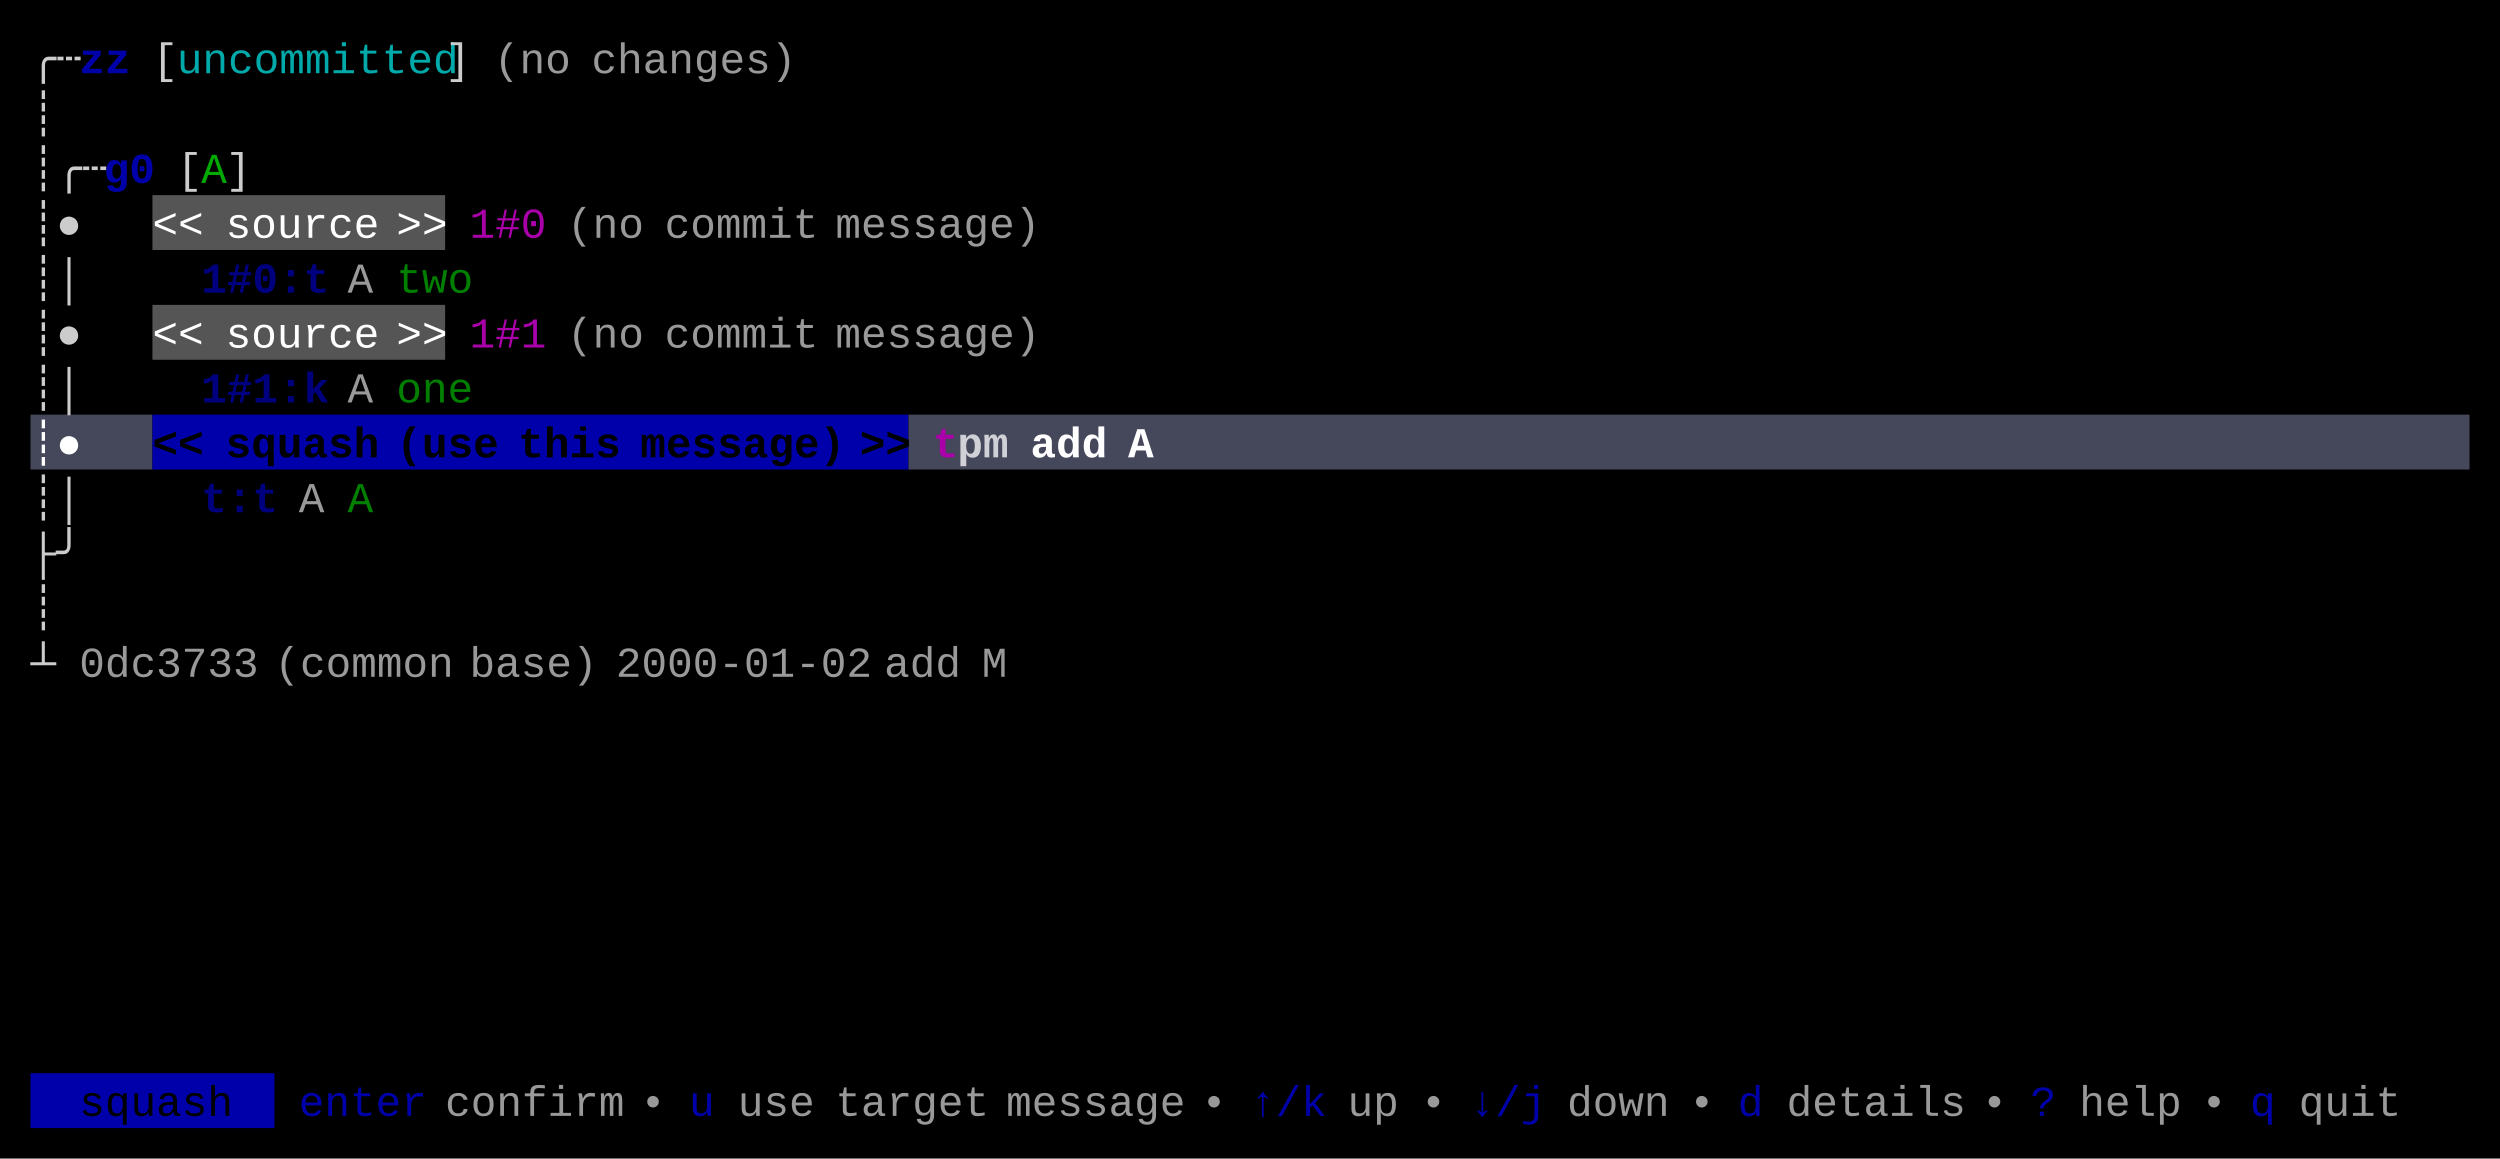
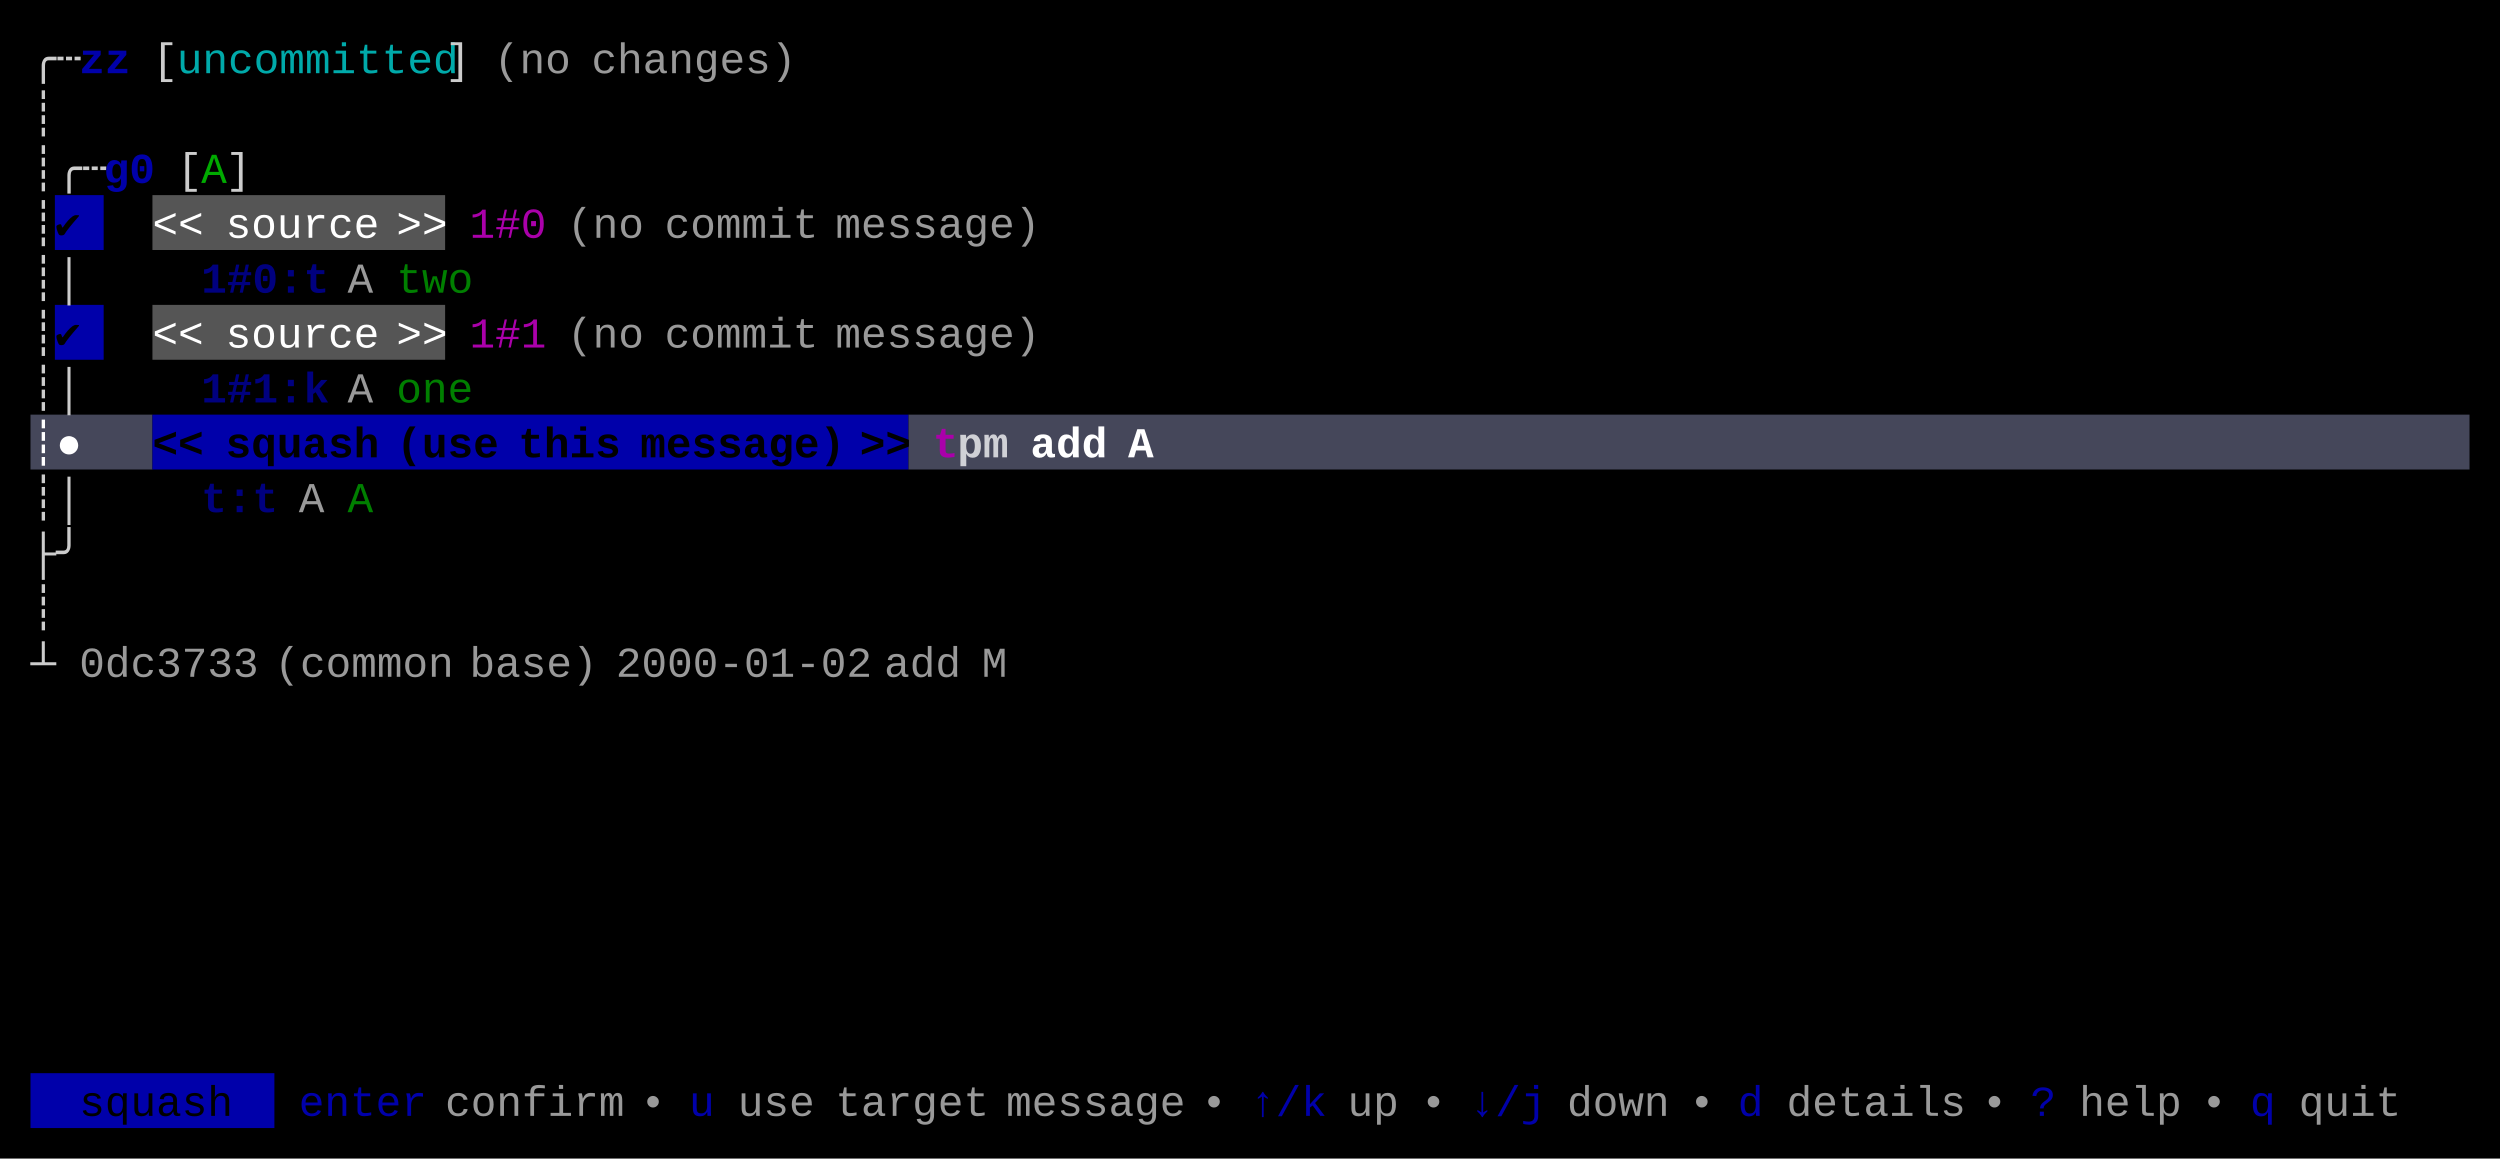
<svg xmlns="http://www.w3.org/2000/svg" width="820" height="380" viewBox="0 0 820 380">
  <rect x="0" y="0" width="820" height="380" fill="#000000" />
+   <rect x="18" y="64" width="16" height="18" fill="#0000AA" />
  <rect x="50" y="64" width="96" height="18" fill="#555555" />
+   <rect x="18" y="100" width="16" height="18" fill="#0000AA" />
  <rect x="50" y="100" width="96" height="18" fill="#555555" />
  <rect x="10" y="136" width="40" height="18" fill="#45475A" />
  <rect x="50" y="136" width="248" height="18" fill="#0000AA" />
  <rect x="298" y="136" width="512" height="18" fill="#45475A" />
  <rect x="10" y="352" width="80" height="18" fill="#0000AA" />
  <g font-family="Menlo, Monaco, 'Courier New', monospace" font-size="14" xml:space="preserve">
    <text x="10 18" y="24" style="fill:#CCCCCC;">╭┄</text>
    <text x="26 34" y="24" style="fill:#0000AA;font-weight:bold;">zz</text>
    <text x="50" y="24" style="fill:#CCCCCC;">[</text>
    <text x="58 66 74 82 90 98 106 114 122 130 138" y="24" style="fill:#00AAAA;">uncommitted</text>
    <text x="146" y="24" style="fill:#CCCCCC;">]</text>
    <text x="162 170 178" y="24" style="fill:#CCCCCC;opacity:0.75;">(no</text>
    <text x="194 202 210 218 226 234 242 250" y="24" style="fill:#CCCCCC;opacity:0.75;">changes)</text>
    <text x="10" y="42" style="fill:#CCCCCC;">┊</text>
    <text x="10 18 26" y="60" style="fill:#CCCCCC;">┊╭┄</text>
    <text x="34 42" y="60" style="fill:#0000AA;font-weight:bold;">g0</text>
    <text x="58" y="60" style="fill:#CCCCCC;">[</text>
    <text x="66" y="60" style="fill:#00AA00;">A</text>
    <text x="74" y="60" style="fill:#CCCCCC;">]</text>
-     <text x="10 18" y="78" style="fill:#CCCCCC;">┊●</text>
+     <text x="10" y="78" style="fill:#CCCCCC;">┊</text>
+     <text x="18" y="78" style="fill:#000000;">✔︎</text>
    <text x="50 58" y="78" style="fill:#FFFFFF;">&lt;&lt;</text>
    <text x="74 82 90 98 106 114" y="78" style="fill:#FFFFFF;">source</text>
    <text x="130 138" y="78" style="fill:#FFFFFF;">&gt;&gt;</text>
    <text x="154 162 170" y="78" style="fill:#AA00AA;">1#0</text>
    <text x="186 194 202" y="78" style="fill:#CCCCCC;opacity:0.75;">(no</text>
    <text x="218 226 234 242 250 258" y="78" style="fill:#CCCCCC;opacity:0.75;">commit</text>
    <text x="274 282 290 298 306 314 322 330" y="78" style="fill:#CCCCCC;opacity:0.75;">message)</text>
    <text x="10 18" y="96" style="fill:#CCCCCC;">┊│</text>
    <text x="66 74 82 90 98" y="96" style="fill:#0000AA;font-weight:bold;opacity:0.75;">1#0:t</text>
    <text x="114" y="96" style="fill:#CCCCCC;opacity:0.75;">A</text>
    <text x="130 138 146" y="96" style="fill:#00AA00;opacity:0.75;">two</text>
-     <text x="10 18" y="114" style="fill:#CCCCCC;">┊●</text>
+     <text x="10" y="114" style="fill:#CCCCCC;">┊</text>
+     <text x="18" y="114" style="fill:#000000;">✔︎</text>
    <text x="50 58" y="114" style="fill:#FFFFFF;">&lt;&lt;</text>
    <text x="74 82 90 98 106 114" y="114" style="fill:#FFFFFF;">source</text>
    <text x="130 138" y="114" style="fill:#FFFFFF;">&gt;&gt;</text>
    <text x="154 162 170" y="114" style="fill:#AA00AA;">1#1</text>
    <text x="186 194 202" y="114" style="fill:#CCCCCC;opacity:0.75;">(no</text>
    <text x="218 226 234 242 250 258" y="114" style="fill:#CCCCCC;opacity:0.75;">commit</text>
    <text x="274 282 290 298 306 314 322 330" y="114" style="fill:#CCCCCC;opacity:0.75;">message)</text>
    <text x="10 18" y="132" style="fill:#CCCCCC;">┊│</text>
    <text x="66 74 82 90 98" y="132" style="fill:#0000AA;font-weight:bold;opacity:0.75;">1#1:k</text>
    <text x="114" y="132" style="fill:#CCCCCC;opacity:0.75;">A</text>
    <text x="130 138 146" y="132" style="fill:#00AA00;opacity:0.75;">one</text>
    <text x="10 18" y="150" style="fill:#FFFFFF;font-weight:bold;">┊●</text>
    <text x="50 58" y="150" style="fill:#000000;font-weight:bold;">&lt;&lt;</text>
    <text x="74 82 90 98 106 114" y="150" style="fill:#000000;font-weight:bold;">squash</text>
    <text x="130 138 146 154" y="150" style="fill:#000000;font-weight:bold;">(use</text>
    <text x="170 178 186 194" y="150" style="fill:#000000;font-weight:bold;">this</text>
    <text x="210 218 226 234 242 250 258 266" y="150" style="fill:#000000;font-weight:bold;">message)</text>
    <text x="282 290" y="150" style="fill:#000000;font-weight:bold;">&gt;&gt;</text>
    <text x="306" y="150" style="fill:#AA00AA;font-weight:bold;">t</text>
    <text x="314 322" y="150" style="fill:#FFFFFF;font-weight:bold;opacity:0.75;">pm</text>
    <text x="338 346 354" y="150" style="fill:#FFFFFF;font-weight:bold;">add</text>
    <text x="370" y="150" style="fill:#FFFFFF;font-weight:bold;">A</text>
    <text x="10 18" y="168" style="fill:#CCCCCC;">┊│</text>
    <text x="66 74 82" y="168" style="fill:#0000AA;font-weight:bold;opacity:0.75;">t:t</text>
    <text x="98" y="168" style="fill:#CCCCCC;opacity:0.75;">A</text>
    <text x="114" y="168" style="fill:#00AA00;opacity:0.75;">A</text>
    <text x="10 18" y="186" style="fill:#CCCCCC;">├╯</text>
    <text x="10" y="204" style="fill:#CCCCCC;">┊</text>
    <text x="10" y="222" style="fill:#CCCCCC;">┴</text>
    <text x="26 34 42 50 58 66 74" y="222" style="fill:#CCCCCC;opacity:0.75;">0dc3733</text>
    <text x="90 98 106 114 122 130 138" y="222" style="fill:#CCCCCC;opacity:0.75;">(common</text>
    <text x="154 162 170 178 186" y="222" style="fill:#CCCCCC;opacity:0.75;">base)</text>
    <text x="202 210 218 226 234 242 250 258 266 274" y="222" style="fill:#CCCCCC;opacity:0.75;">2000-01-02</text>
    <text x="290 298 306" y="222" style="fill:#CCCCCC;opacity:0.75;">add</text>
    <text x="322" y="222" style="fill:#CCCCCC;opacity:0.75;">M</text>
    <text x="26 34 42 50 58 66" y="366" style="fill:#000000;">squash</text>
    <text x="98 106 114 122 130" y="366" style="fill:#0000AA;">enter</text>
    <text x="146 154 162 170 178 186 194" y="366" style="fill:#CCCCCC;opacity:0.75;">confirm</text>
    <text x="210" y="366" style="fill:#CCCCCC;opacity:0.75;">•</text>
    <text x="226" y="366" style="fill:#0000AA;">u</text>
    <text x="242 250 258" y="366" style="fill:#CCCCCC;opacity:0.75;">use</text>
    <text x="274 282 290 298 306 314" y="366" style="fill:#CCCCCC;opacity:0.75;">target</text>
    <text x="330 338 346 354 362 370 378" y="366" style="fill:#CCCCCC;opacity:0.75;">message</text>
    <text x="394" y="366" style="fill:#CCCCCC;opacity:0.75;">•</text>
    <text x="410 418 426" y="366" style="fill:#0000AA;">↑/k</text>
    <text x="442 450" y="366" style="fill:#CCCCCC;opacity:0.75;">up</text>
    <text x="466" y="366" style="fill:#CCCCCC;opacity:0.75;">•</text>
    <text x="482 490 498" y="366" style="fill:#0000AA;">↓/j</text>
    <text x="514 522 530 538" y="366" style="fill:#CCCCCC;opacity:0.75;">down</text>
    <text x="554" y="366" style="fill:#CCCCCC;opacity:0.75;">•</text>
    <text x="570" y="366" style="fill:#0000AA;">d</text>
    <text x="586 594 602 610 618 626 634" y="366" style="fill:#CCCCCC;opacity:0.75;">details</text>
    <text x="650" y="366" style="fill:#CCCCCC;opacity:0.75;">•</text>
    <text x="666" y="366" style="fill:#0000AA;">?</text>
    <text x="682 690 698 706" y="366" style="fill:#CCCCCC;opacity:0.75;">help</text>
    <text x="722" y="366" style="fill:#CCCCCC;opacity:0.75;">•</text>
    <text x="738" y="366" style="fill:#0000AA;">q</text>
    <text x="754 762 770 778" y="366" style="fill:#CCCCCC;opacity:0.75;">quit</text>
  </g>
</svg>
